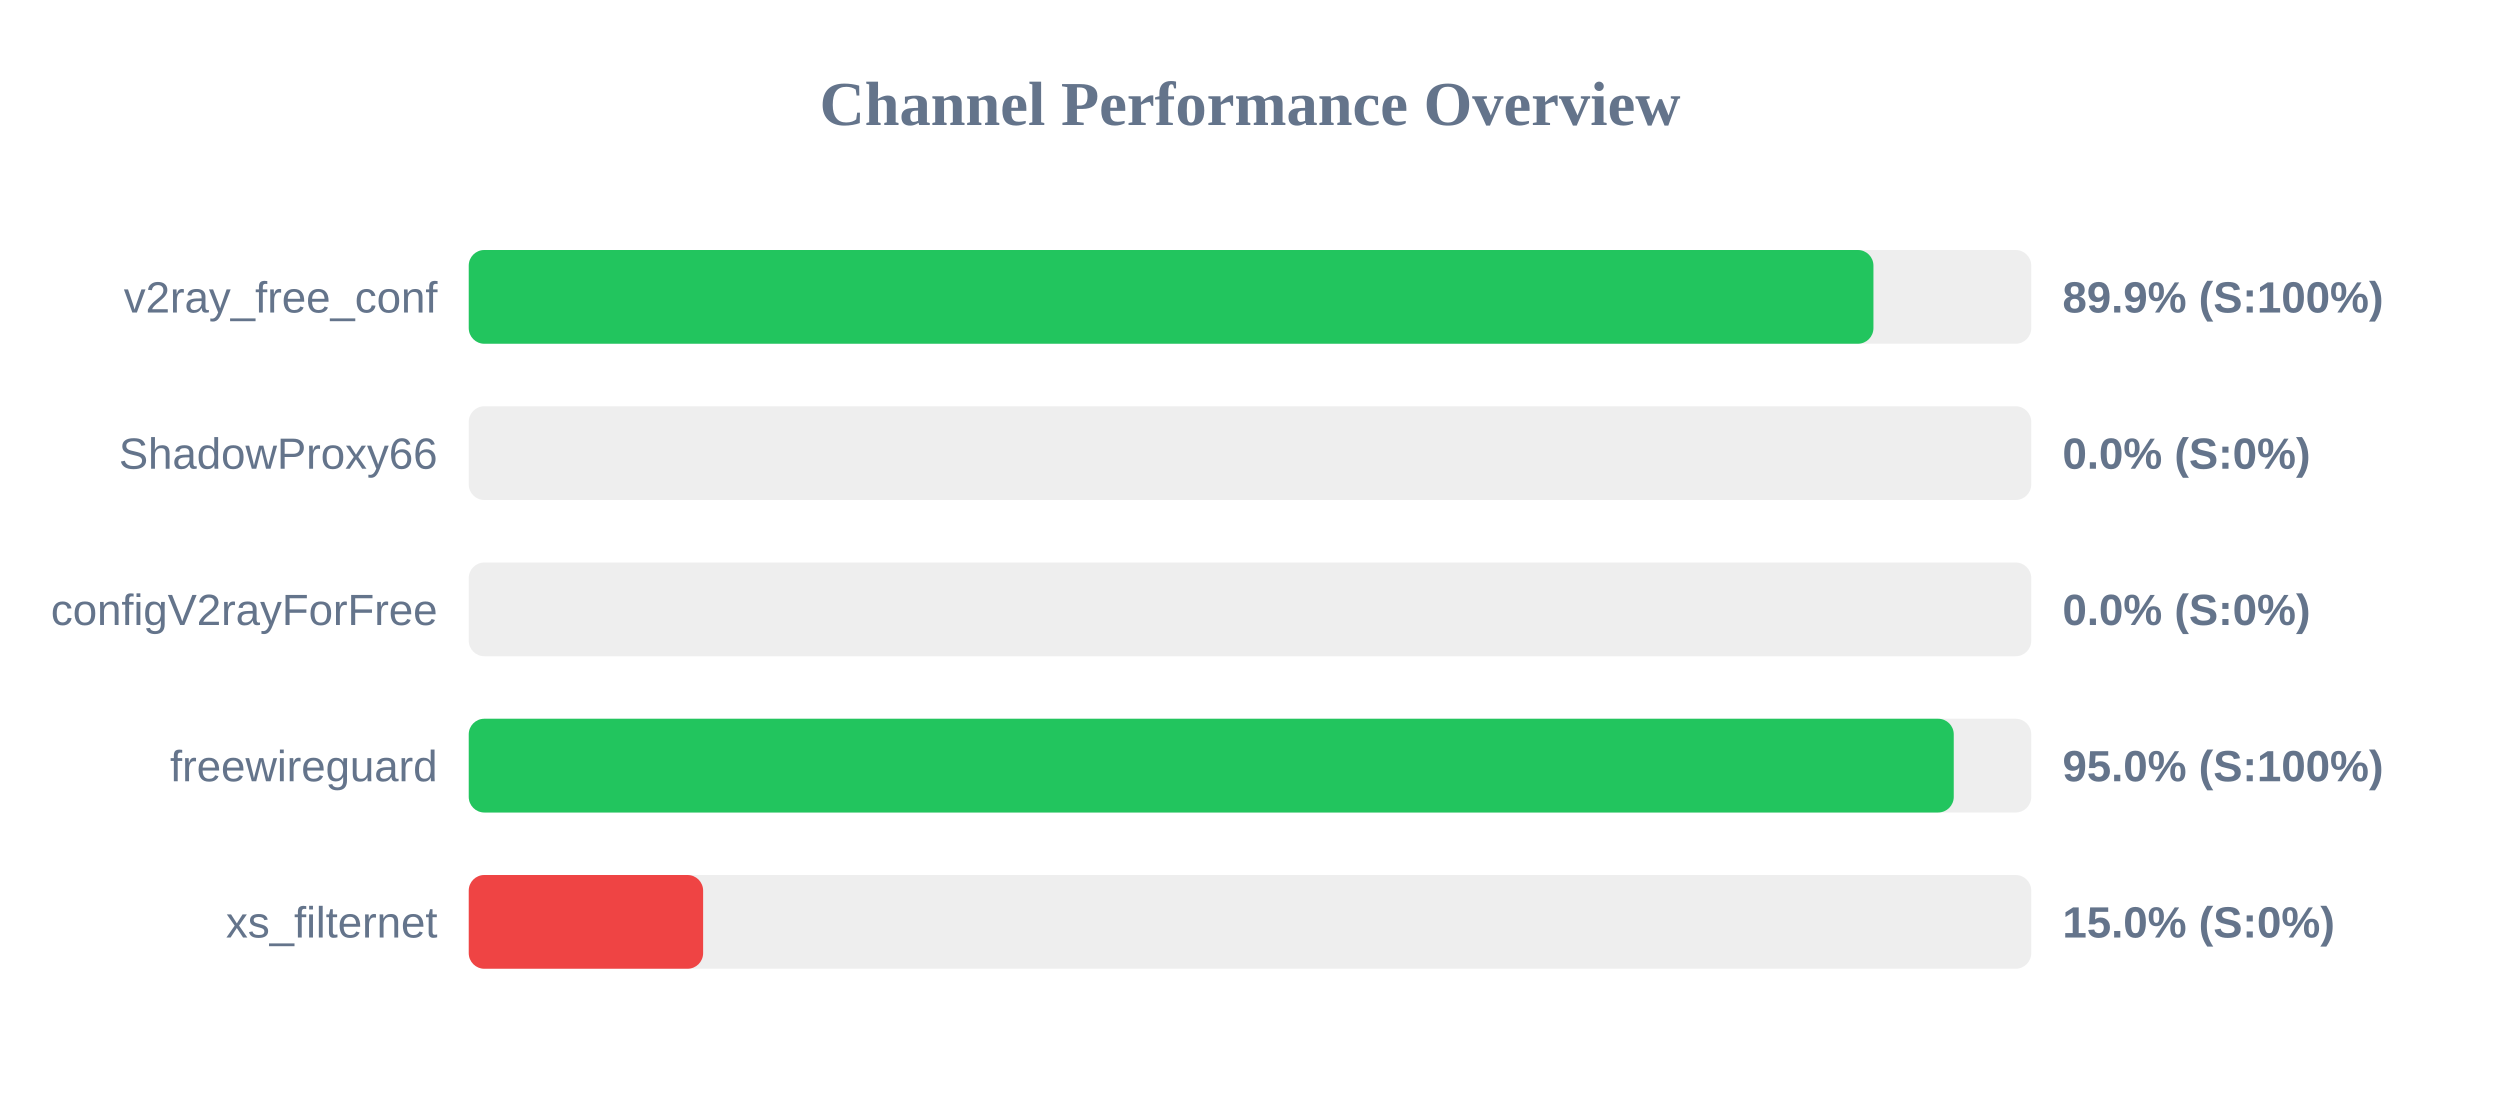
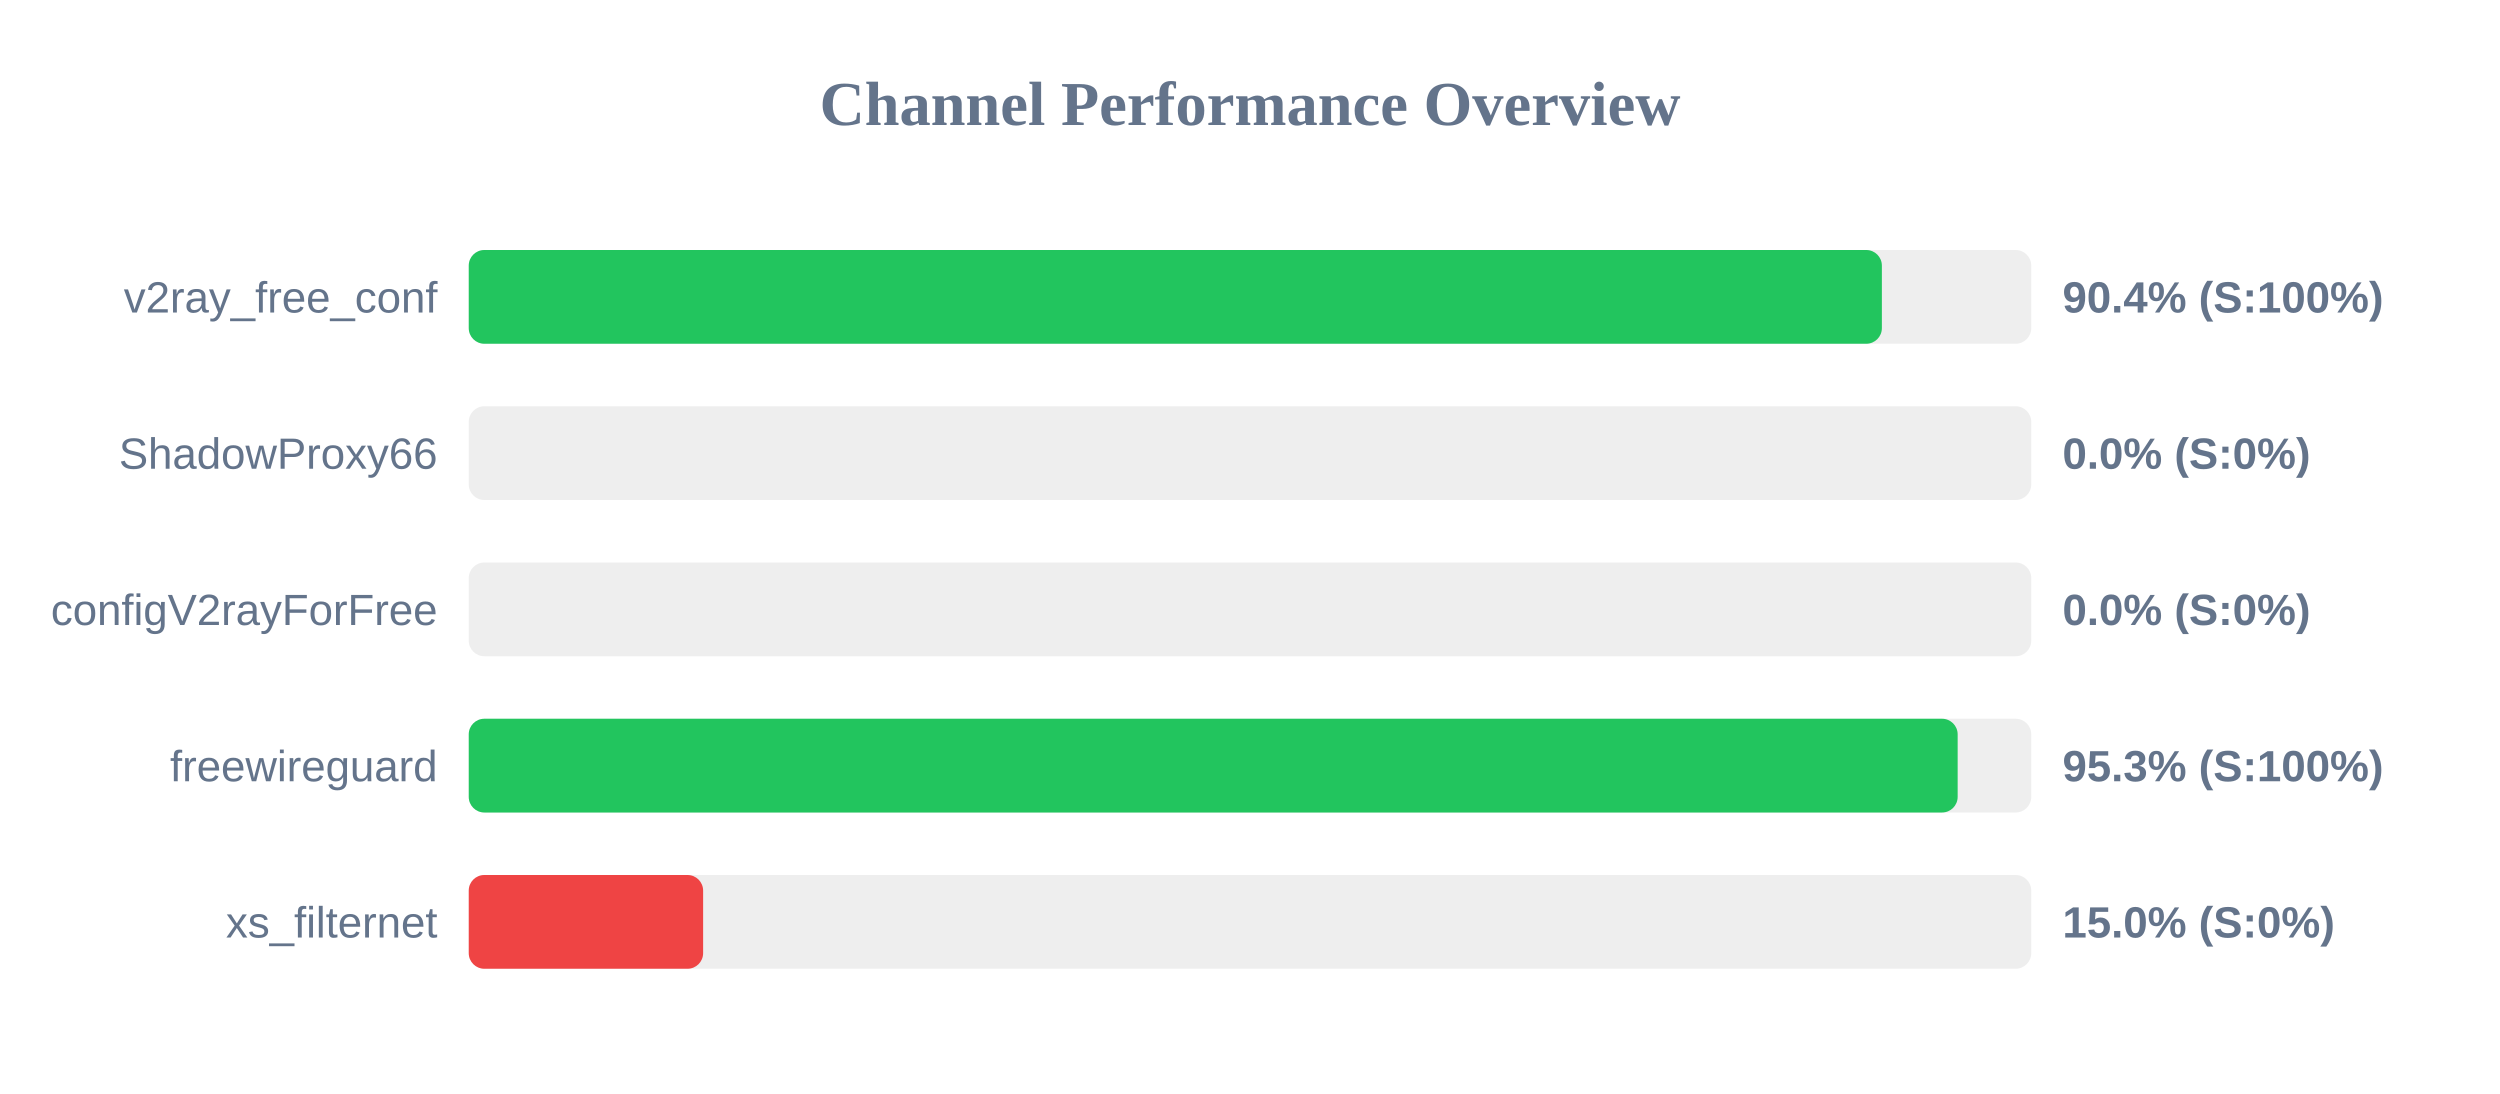
<svg xmlns="http://www.w3.org/2000/svg" width="800" height="350" version="1.1">
  <style>
        .row { font: 14px Arial; fill: #64748b; }
        .score { font: bold 14px Arial; fill: #64748b; }
    </style>
  <text x="400" y="40" text-anchor="middle" font-size="20px" font-weight="bold" fill="#64748b">Channel Performance Overview</text>
  <rect x="150" y="80" width="500" height="30" fill="#eee" rx="5" />
-   <rect x="150" y="80" width="449.5" height="30" fill="#22c55e" rx="5" />
+   <rect x="150" y="80" width="452.2" height="30" fill="#22c55e" rx="5" />
  <text x="140" y="100" text-anchor="end" class="row">v2ray_free_conf</text>
-   <text x="660" y="100" text-anchor="start" class="score">89.9% (S:100%)</text>
+   <text x="660" y="100" text-anchor="start" class="score">90.4% (S:100%)</text>
  <rect x="150" y="130" width="500" height="30" fill="#eee" rx="5" />
  <rect x="150" y="130" width="0.0" height="30" fill="#ef4444" rx="5" />
  <text x="140" y="150" text-anchor="end" class="row">ShadowProxy66</text>
  <text x="660" y="150" text-anchor="start" class="score">0.0% (S:0%)</text>
  <rect x="150" y="180" width="500" height="30" fill="#eee" rx="5" />
  <rect x="150" y="180" width="0.0" height="30" fill="#ef4444" rx="5" />
  <text x="140" y="200" text-anchor="end" class="row">configV2rayForFree</text>
  <text x="660" y="200" text-anchor="start" class="score">0.0% (S:0%)</text>
  <rect x="150" y="230" width="500" height="30" fill="#eee" rx="5" />
-   <rect x="150" y="230" width="475.2" height="30" fill="#22c55e" rx="5" />
+   <rect x="150" y="230" width="476.45" height="30" fill="#22c55e" rx="5" />
  <text x="140" y="250" text-anchor="end" class="row">freewireguard</text>
-   <text x="660" y="250" text-anchor="start" class="score">95.0% (S:100%)</text>
+   <text x="660" y="250" text-anchor="start" class="score">95.3% (S:100%)</text>
  <rect x="150" y="280" width="500" height="30" fill="#eee" rx="5" />
  <rect x="150" y="280" width="75.0" height="30" fill="#ef4444" rx="5" />
  <text x="140" y="300" text-anchor="end" class="row">xs_filternet</text>
  <text x="660" y="300" text-anchor="start" class="score">15.0% (S:0%)</text>
</svg>
